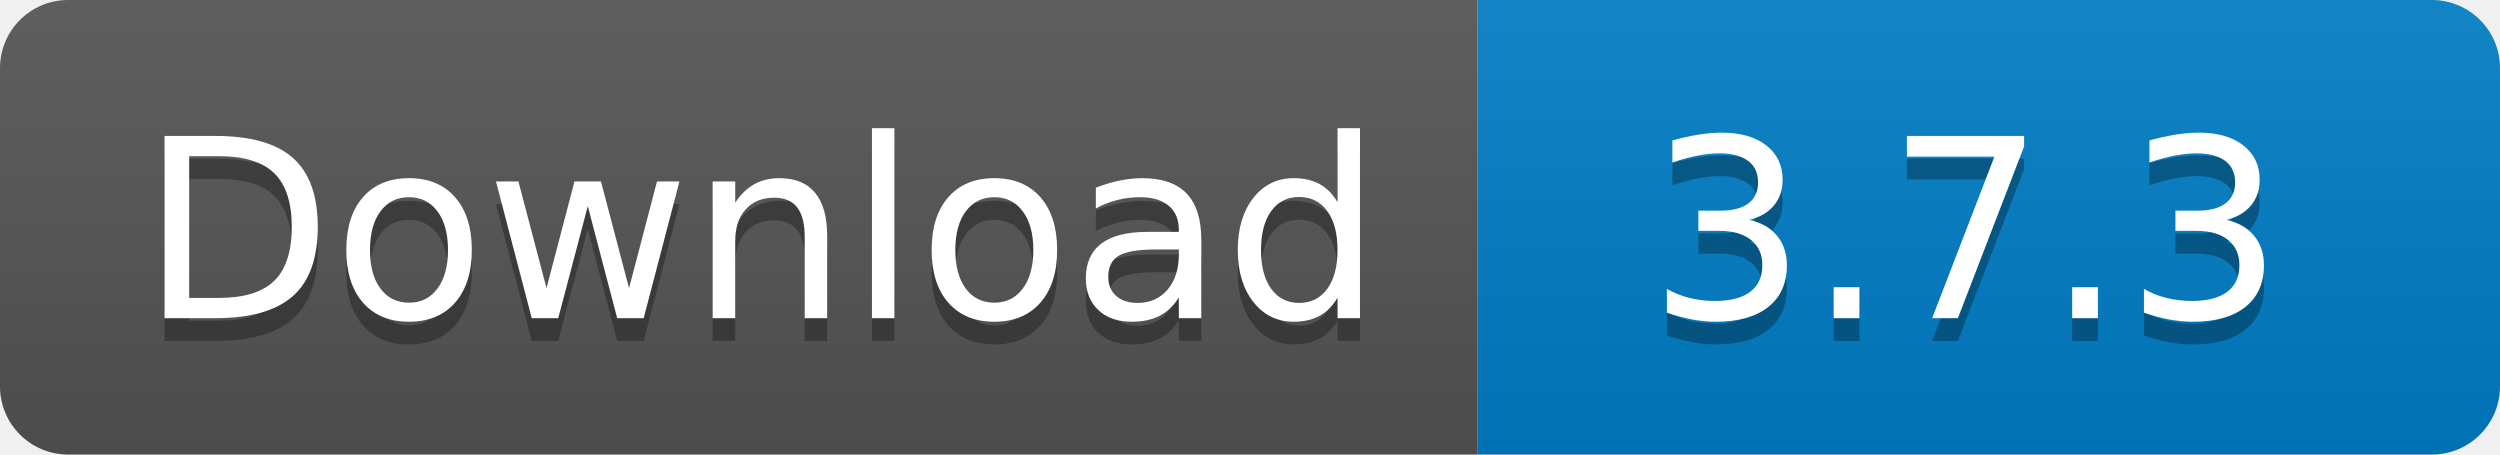
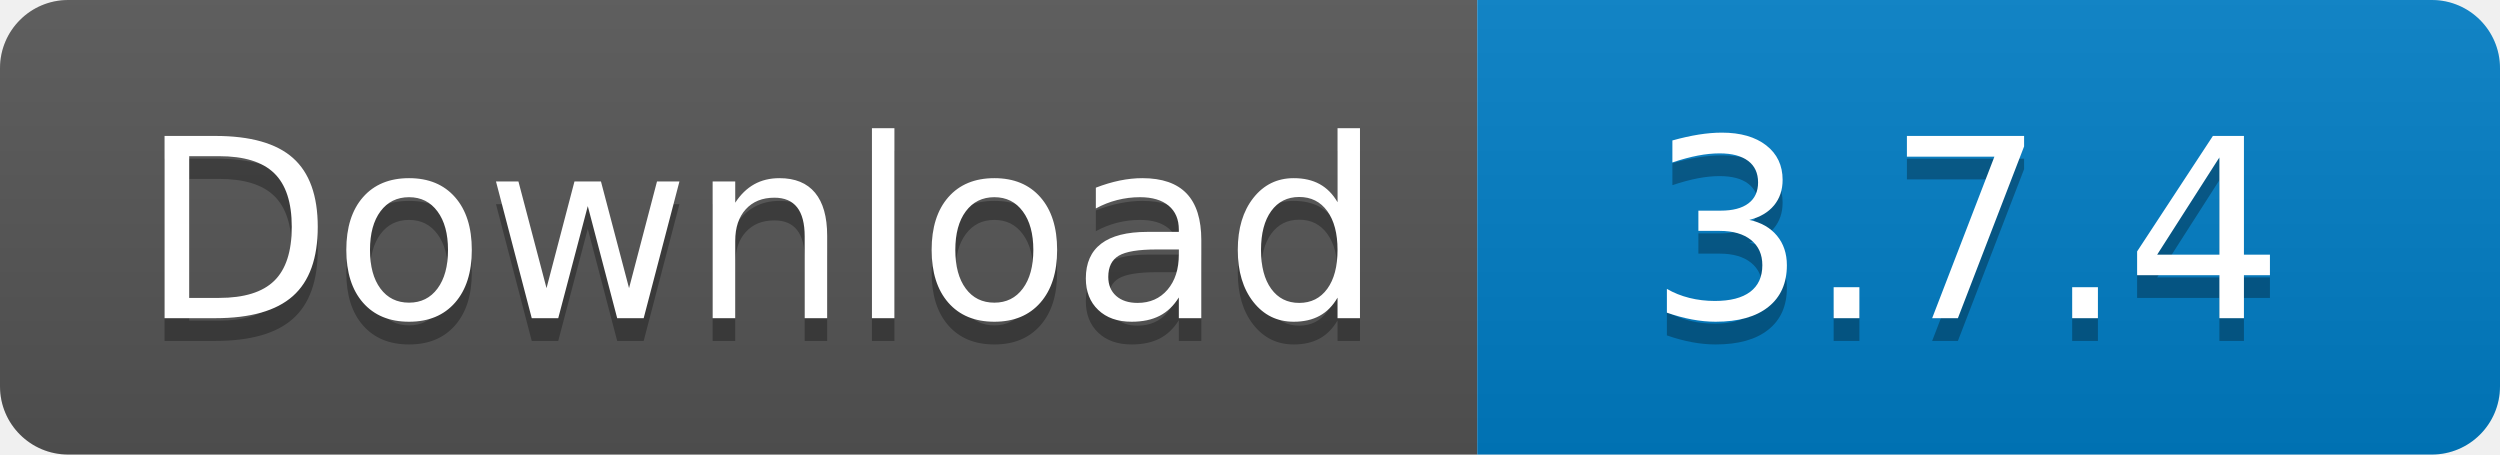
<svg xmlns="http://www.w3.org/2000/svg" width="110" height="20">
  <linearGradient id="s" x2="0" y2="100%">
    <stop offset="0" stop-color="#bbb" stop-opacity=".1" />
    <stop offset="1" stop-opacity=".1" />
  </linearGradient>
  <clipPath id="r">
    <rect width="110" height="20" rx="3" fill="#fff" />
  </clipPath>
  <g clip-path="url(#r)">
    <rect width="65" height="20" fill="#555" />
    <rect x="65" width="45" height="20" fill="#007ec6" />
    <rect width="110" height="20" fill="url(#s)" />
  </g>
  <g fill="#fff" text-anchor="middle" font-family="Verdana,Geneva,DejaVu Sans,sans-serif" text-rendering="geometricPrecision" font-size="110">
    <text x="335" y="150" fill="#010101" fill-opacity=".3" transform="scale(.1)" textLength="550">
      Download
    </text>
    <text x="335" y="140" transform="scale(.1)" textLength="550">
      Download
    </text>
    <text x="865" y="150" fill="#010101" fill-opacity=".3" transform="scale(.1)" textLength="350">
-       3.7.3
+       3.7.4
    </text>
    <text x="865" y="140" transform="scale(.1)" textLength="350">
-       3.7.3
+       3.7.4
    </text>
  </g>
</svg>
